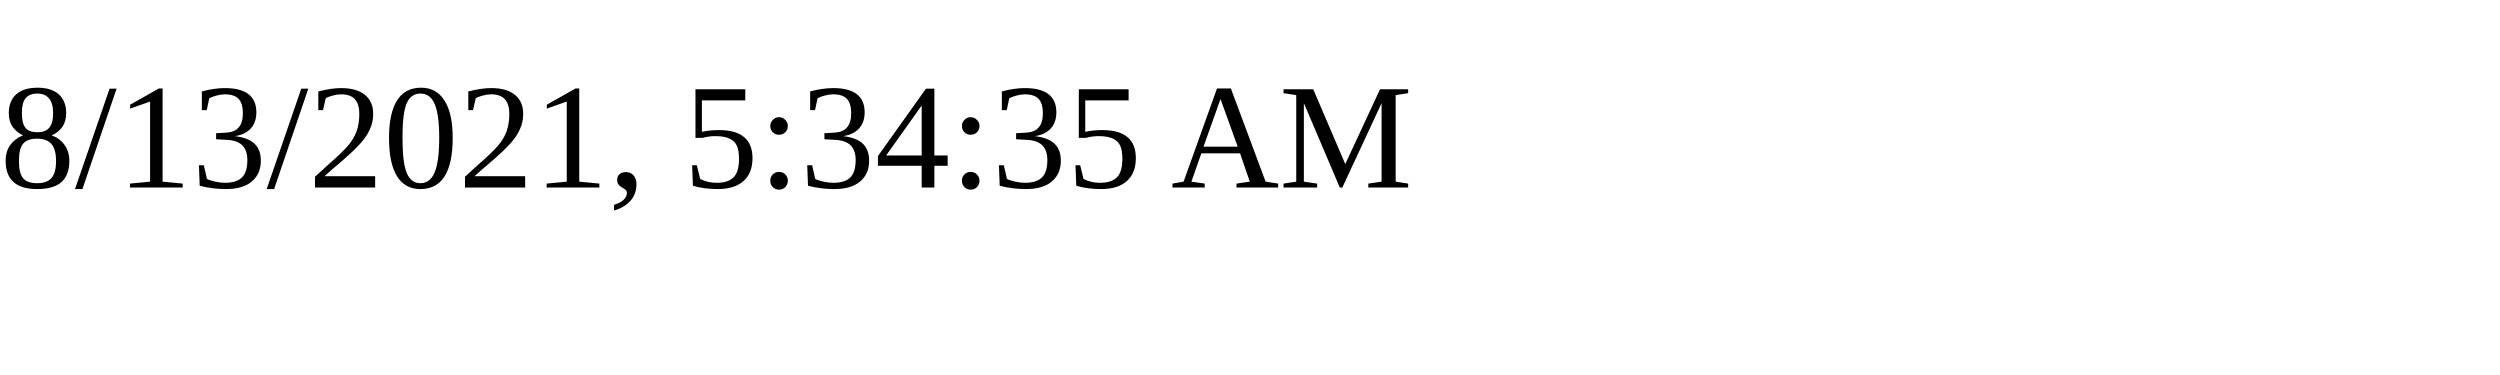
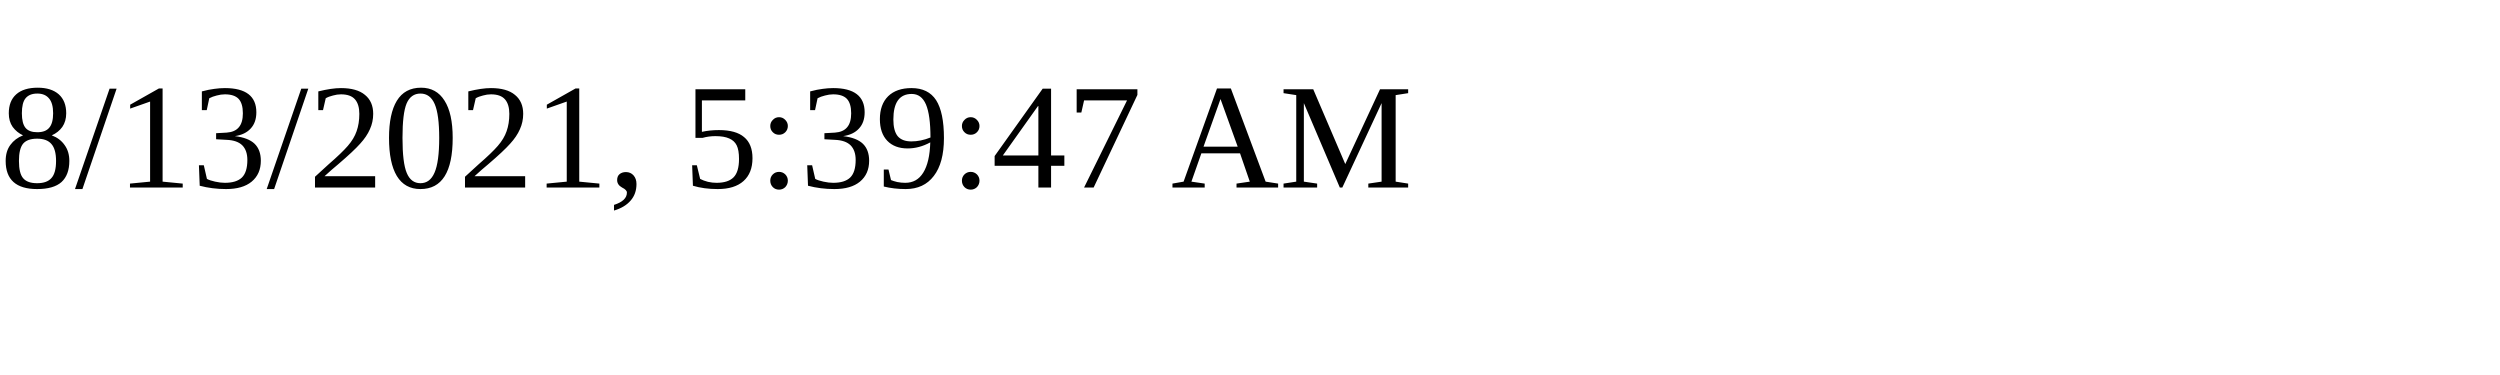
<svg xmlns="http://www.w3.org/2000/svg" height="30" width="200">
-   <text x="0" y="15">8/13/2021, 5:34:35 AM</text>
+   <text x="0" y="15">8/13/2021, 5:39:47 AM</text>
</svg>
